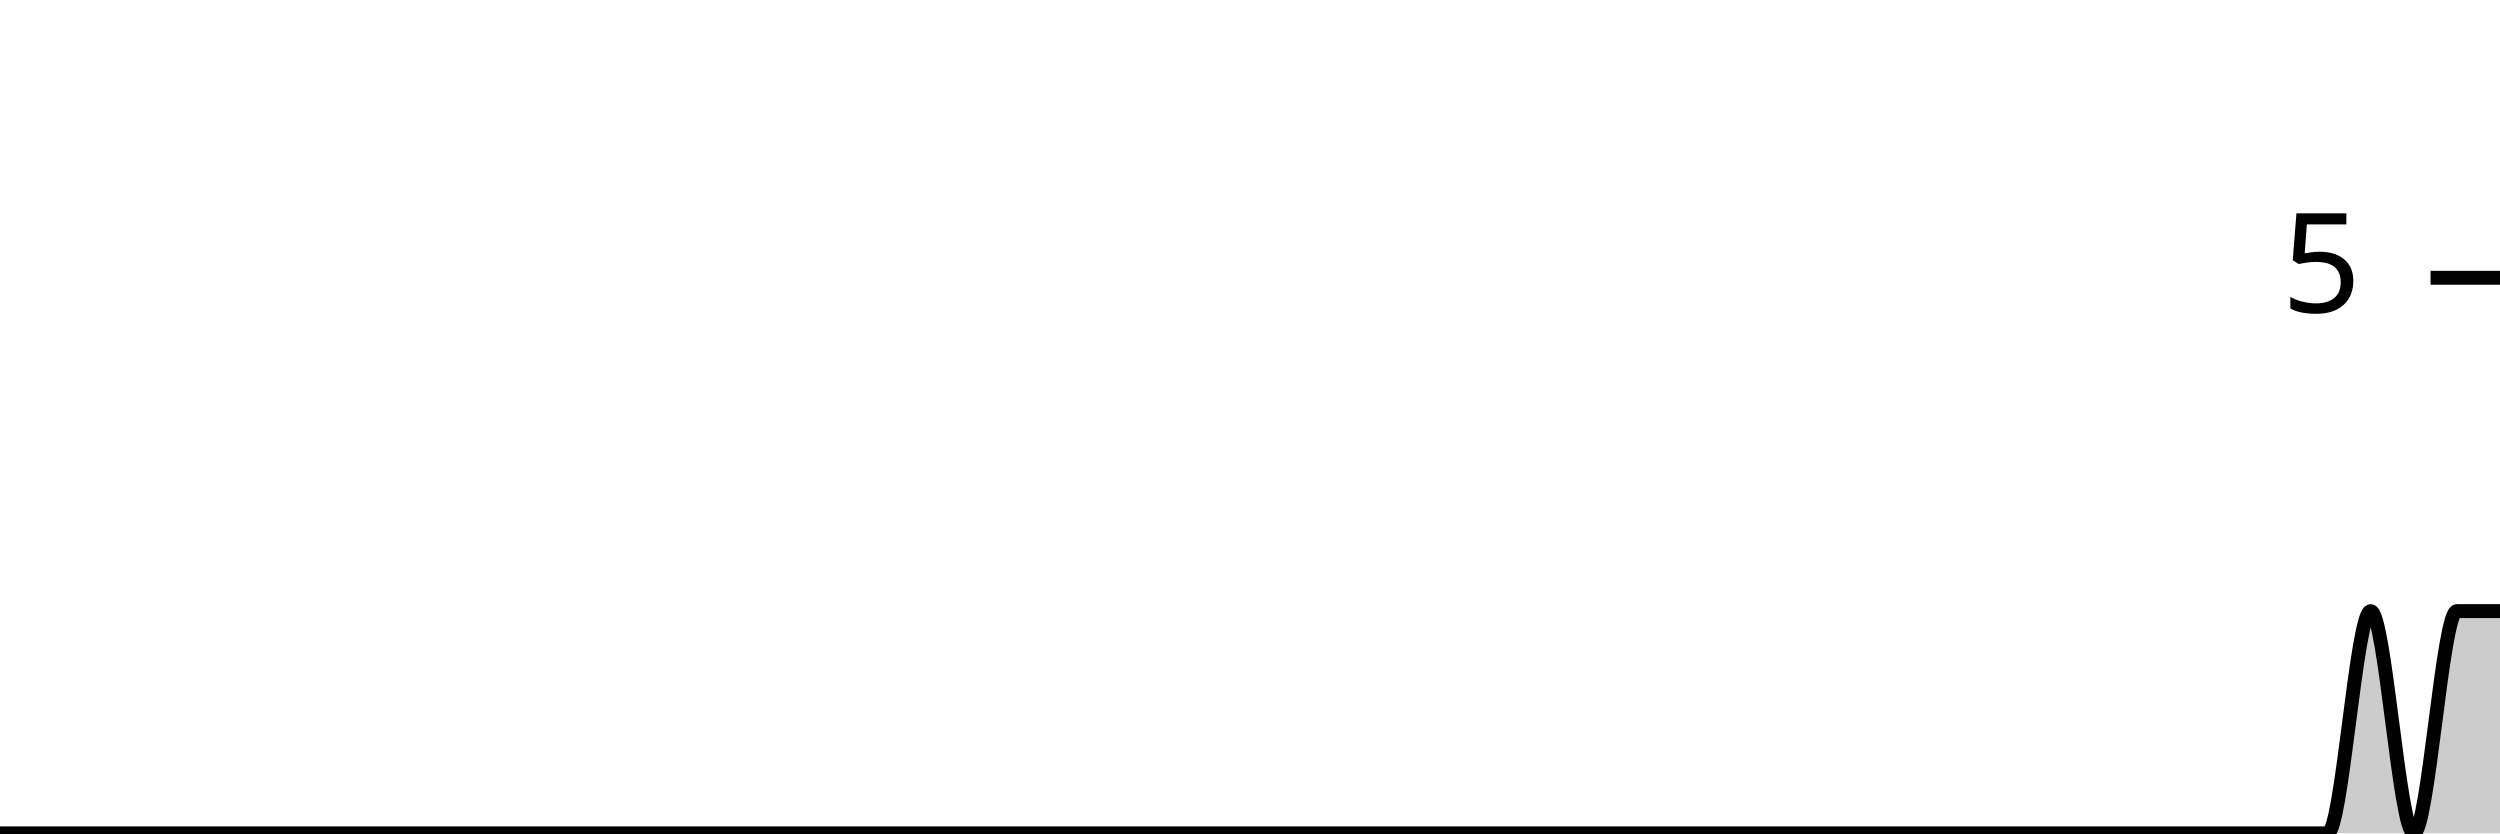
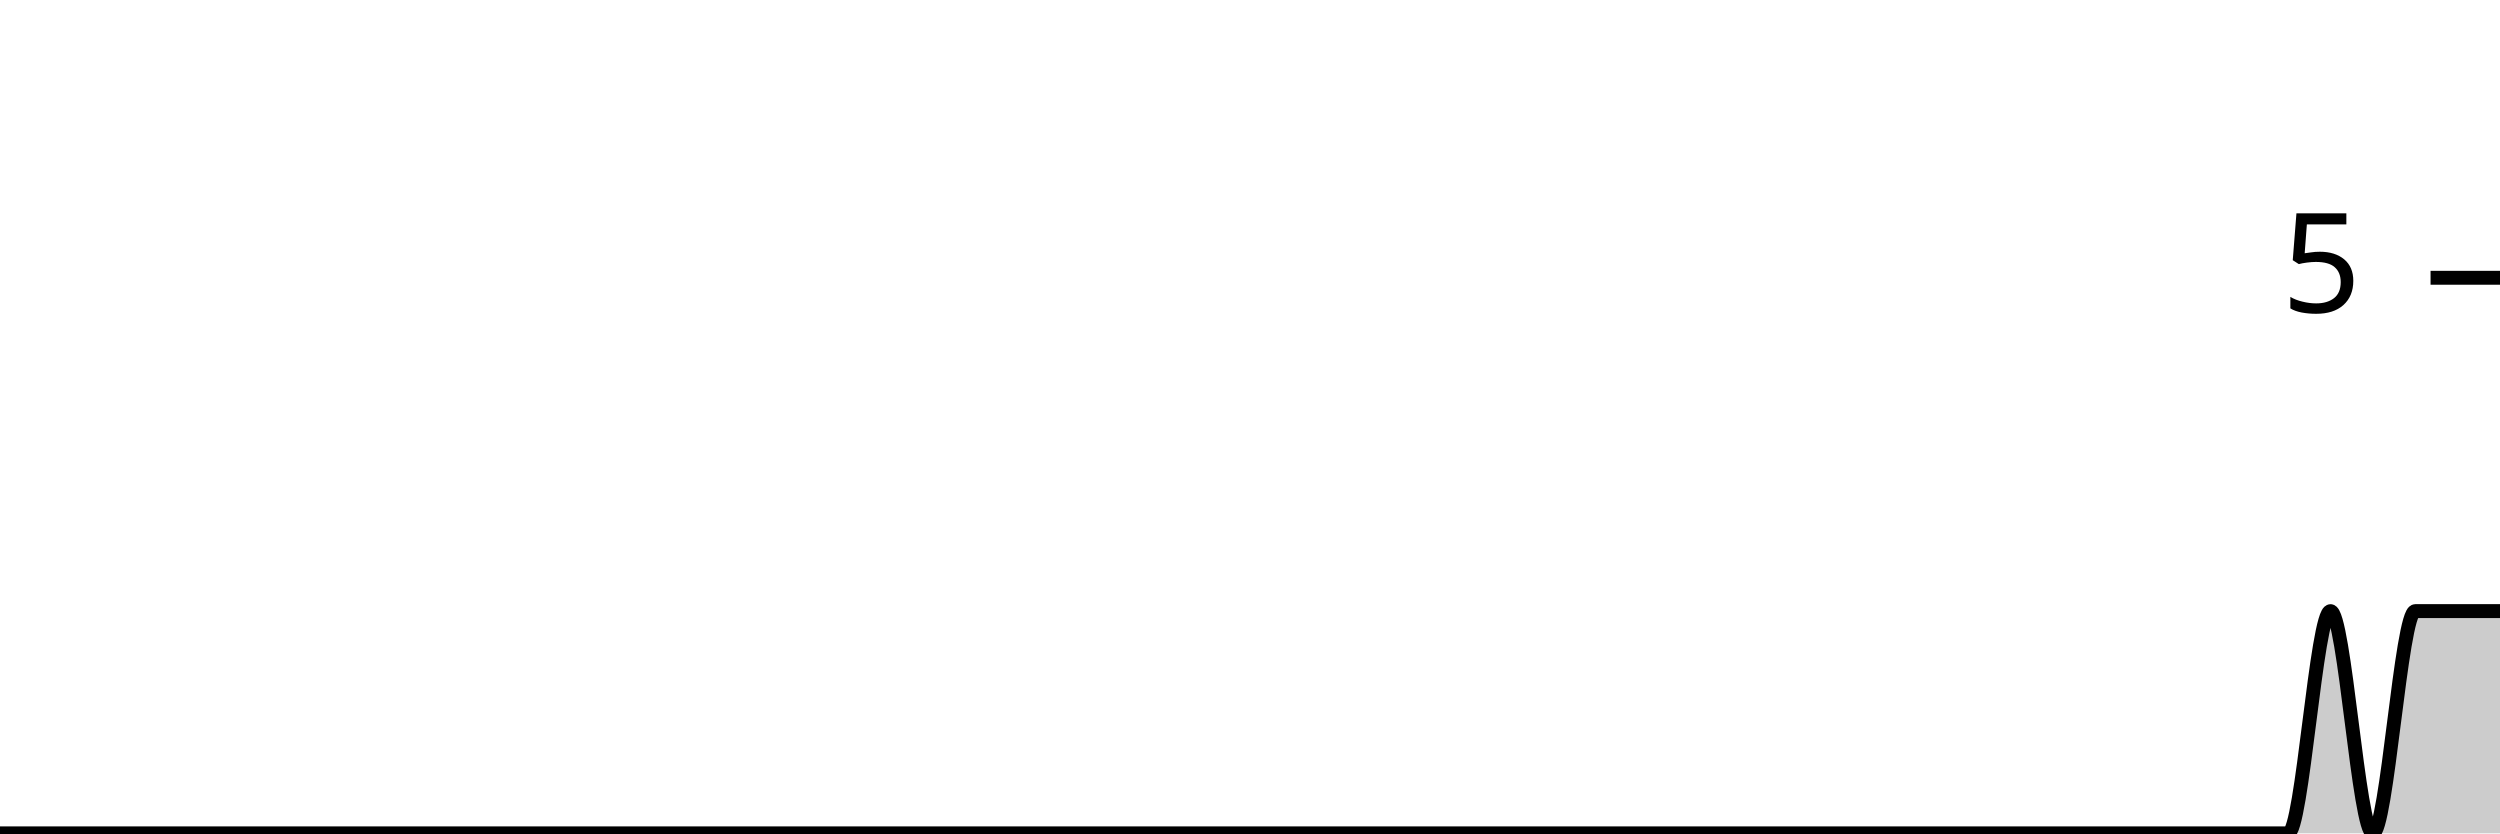
<svg xmlns="http://www.w3.org/2000/svg" viewBox="0 0 180 60">
  <g transform="translate(0,20)">
-     <path class="area" fill="rgba(0, 0, 0, 0.2)" d="M0,40C1.034,40,2.069,40,3.103,40C4.138,40,5.172,40,6.207,40C7.241,40,8.276,40,9.31,40C10.345,40,11.379,40,12.414,40C13.448,40,14.483,40,15.517,40C16.552,40,17.586,40,18.621,40C19.655,40,20.69,40,21.724,40C22.759,40,23.793,40,24.828,40C25.862,40,26.897,40,27.931,40C28.966,40,30,40,31.034,40C32.069,40,33.103,40,34.138,40C35.172,40,36.207,40,37.241,40C38.276,40,39.31,40,40.345,40C41.379,40,42.414,40,43.448,40C44.483,40,45.517,40,46.552,40C47.586,40,48.621,40,49.655,40C50.69,40,51.724,40,52.759,40C53.793,40,54.828,40,55.862,40C56.897,40,57.931,40,58.966,40C60,40,61.034,40,62.069,40C63.103,40,64.138,40,65.172,40C66.207,40,67.241,40,68.276,40C69.31,40,70.345,40,71.379,40C72.414,40,73.448,40,74.483,40C75.517,40,76.552,40,77.586,40C78.621,40,79.655,40,80.69,40C81.724,40,82.759,40,83.793,40C84.828,40,85.862,40,86.897,40C87.931,40,88.966,40,90,40C91.034,40,92.069,40,93.103,40C94.138,40,95.172,40,96.207,40C97.241,40,98.276,40,99.31,40C100.345,40,101.379,40,102.414,40C103.448,40,104.483,40,105.517,40C106.552,40,107.586,40,108.621,40C109.655,40,110.69,40,111.724,40C112.759,40,113.793,40,114.828,40C115.862,40,116.897,40,117.931,40C118.966,40,120,40,121.034,40C122.069,40,123.103,40,124.138,40C125.172,40,126.207,40,127.241,40C128.276,40,129.31,40,130.345,40C131.379,40,132.414,40,133.448,40C134.483,40,135.517,40,136.552,40C137.586,40,138.621,40,139.655,40C140.69,40,141.724,40,142.759,40C143.793,40,144.828,40,145.862,40C146.897,40,147.931,40,148.966,40C150,40,151.034,40,152.069,40C153.103,40,154.138,40,155.172,40C156.207,40,157.241,40,158.276,40C159.31,40,160.345,40,161.379,40C162.414,40,163.448,40,164.483,40C165.517,40,166.552,40,167.586,40C168.621,40,169.655,24,170.69,24C171.724,24,172.759,40,173.793,40C174.828,40,175.862,24,176.897,24C177.931,24,178.966,24,180,24L180,40C178.966,40,177.931,40,176.897,40C175.862,40,174.828,40,173.793,40C172.759,40,171.724,40,170.69,40C169.655,40,168.621,40,167.586,40C166.552,40,165.517,40,164.483,40C163.448,40,162.414,40,161.379,40C160.345,40,159.31,40,158.276,40C157.241,40,156.207,40,155.172,40C154.138,40,153.103,40,152.069,40C151.034,40,150,40,148.966,40C147.931,40,146.897,40,145.862,40C144.828,40,143.793,40,142.759,40C141.724,40,140.69,40,139.655,40C138.621,40,137.586,40,136.552,40C135.517,40,134.483,40,133.448,40C132.414,40,131.379,40,130.345,40C129.31,40,128.276,40,127.241,40C126.207,40,125.172,40,124.138,40C123.103,40,122.069,40,121.034,40C120,40,118.966,40,117.931,40C116.897,40,115.862,40,114.828,40C113.793,40,112.759,40,111.724,40C110.69,40,109.655,40,108.621,40C107.586,40,106.552,40,105.517,40C104.483,40,103.448,40,102.414,40C101.379,40,100.345,40,99.31,40C98.276,40,97.241,40,96.207,40C95.172,40,94.138,40,93.103,40C92.069,40,91.034,40,90,40C88.966,40,87.931,40,86.897,40C85.862,40,84.828,40,83.793,40C82.759,40,81.724,40,80.69,40C79.655,40,78.621,40,77.586,40C76.552,40,75.517,40,74.483,40C73.448,40,72.414,40,71.379,40C70.345,40,69.31,40,68.276,40C67.241,40,66.207,40,65.172,40C64.138,40,63.103,40,62.069,40C61.034,40,60,40,58.966,40C57.931,40,56.897,40,55.862,40C54.828,40,53.793,40,52.759,40C51.724,40,50.69,40,49.655,40C48.621,40,47.586,40,46.552,40C45.517,40,44.483,40,43.448,40C42.414,40,41.379,40,40.345,40C39.31,40,38.276,40,37.241,40C36.207,40,35.172,40,34.138,40C33.103,40,32.069,40,31.034,40C30,40,28.966,40,27.931,40C26.897,40,25.862,40,24.828,40C23.793,40,22.759,40,21.724,40C20.69,40,19.655,40,18.621,40C17.586,40,16.552,40,15.517,40C14.483,40,13.448,40,12.414,40C11.379,40,10.345,40,9.31,40C8.276,40,7.241,40,6.207,40C5.172,40,4.138,40,3.103,40C2.069,40,1.034,40,0,40Z" />
-     <path class="line" stroke="black" fill="none" d="M0,40C1.034,40,2.069,40,3.103,40C4.138,40,5.172,40,6.207,40C7.241,40,8.276,40,9.31,40C10.345,40,11.379,40,12.414,40C13.448,40,14.483,40,15.517,40C16.552,40,17.586,40,18.621,40C19.655,40,20.69,40,21.724,40C22.759,40,23.793,40,24.828,40C25.862,40,26.897,40,27.931,40C28.966,40,30,40,31.034,40C32.069,40,33.103,40,34.138,40C35.172,40,36.207,40,37.241,40C38.276,40,39.31,40,40.345,40C41.379,40,42.414,40,43.448,40C44.483,40,45.517,40,46.552,40C47.586,40,48.621,40,49.655,40C50.69,40,51.724,40,52.759,40C53.793,40,54.828,40,55.862,40C56.897,40,57.931,40,58.966,40C60,40,61.034,40,62.069,40C63.103,40,64.138,40,65.172,40C66.207,40,67.241,40,68.276,40C69.31,40,70.345,40,71.379,40C72.414,40,73.448,40,74.483,40C75.517,40,76.552,40,77.586,40C78.621,40,79.655,40,80.69,40C81.724,40,82.759,40,83.793,40C84.828,40,85.862,40,86.897,40C87.931,40,88.966,40,90,40C91.034,40,92.069,40,93.103,40C94.138,40,95.172,40,96.207,40C97.241,40,98.276,40,99.31,40C100.345,40,101.379,40,102.414,40C103.448,40,104.483,40,105.517,40C106.552,40,107.586,40,108.621,40C109.655,40,110.69,40,111.724,40C112.759,40,113.793,40,114.828,40C115.862,40,116.897,40,117.931,40C118.966,40,120,40,121.034,40C122.069,40,123.103,40,124.138,40C125.172,40,126.207,40,127.241,40C128.276,40,129.31,40,130.345,40C131.379,40,132.414,40,133.448,40C134.483,40,135.517,40,136.552,40C137.586,40,138.621,40,139.655,40C140.69,40,141.724,40,142.759,40C143.793,40,144.828,40,145.862,40C146.897,40,147.931,40,148.966,40C150,40,151.034,40,152.069,40C153.103,40,154.138,40,155.172,40C156.207,40,157.241,40,158.276,40C159.31,40,160.345,40,161.379,40C162.414,40,163.448,40,164.483,40C165.517,40,166.552,40,167.586,40C168.621,40,169.655,24,170.69,24C171.724,24,172.759,40,173.793,40C174.828,40,175.862,24,176.897,24C177.931,24,178.966,24,180,24" />
+     <path class="area" fill="rgba(0, 0, 0, 0.2)" d="M0,40C1.017,40,2.034,40,3.051,40C4.068,40,5.085,40,6.102,40C7.119,40,8.136,40,9.153,40C10.169,40,11.186,40,12.203,40C13.22,40,14.237,40,15.254,40C16.271,40,17.288,40,18.305,40C19.322,40,20.339,40,21.356,40C22.373,40,23.39,40,24.407,40C25.424,40,26.441,40,27.458,40C28.475,40,29.492,40,30.508,40C31.525,40,32.542,40,33.559,40C34.576,40,35.593,40,36.61,40C37.627,40,38.644,40,39.661,40C40.678,40,41.695,40,42.712,40C43.729,40,44.746,40,45.763,40C46.78,40,47.797,40,48.814,40C49.831,40,50.847,40,51.864,40C52.881,40,53.898,40,54.915,40C55.932,40,56.949,40,57.966,40C58.983,40,60,40,61.017,40C62.034,40,63.051,40,64.068,40C65.085,40,66.102,40,67.119,40C68.136,40,69.153,40,70.169,40C71.186,40,72.203,40,73.22,40C74.237,40,75.254,40,76.271,40C77.288,40,78.305,40,79.322,40C80.339,40,81.356,40,82.373,40C83.39,40,84.407,40,85.424,40C86.441,40,87.458,40,88.475,40C89.492,40,90.508,40,91.525,40C92.542,40,93.559,40,94.576,40C95.593,40,96.61,40,97.627,40C98.644,40,99.661,40,100.678,40C101.695,40,102.712,40,103.729,40C104.746,40,105.763,40,106.78,40C107.797,40,108.814,40,109.831,40C110.847,40,111.864,40,112.881,40C113.898,40,114.915,40,115.932,40C116.949,40,117.966,40,118.983,40C120,40,121.017,40,122.034,40C123.051,40,124.068,40,125.085,40C126.102,40,127.119,40,128.136,40C129.153,40,130.169,40,131.186,40C132.203,40,133.22,40,134.237,40C135.254,40,136.271,40,137.288,40C138.305,40,139.322,40,140.339,40C141.356,40,142.373,40,143.39,40C144.407,40,145.424,40,146.441,40C147.458,40,148.475,40,149.492,40C150.508,40,151.525,40,152.542,40C153.559,40,154.576,40,155.593,40C156.61,40,157.627,40,158.644,40C159.661,40,160.678,40,161.695,40C162.712,40,163.729,40,164.746,40C165.763,40,166.78,24,167.797,24C168.814,24,169.831,40,170.847,40C171.864,40,172.881,24,173.898,24C174.915,24,175.932,24,176.949,24C177.966,24,178.983,24,180,24L180,40C178.983,40,177.966,40,176.949,40C175.932,40,174.915,40,173.898,40C172.881,40,171.864,40,170.847,40C169.831,40,168.814,40,167.797,40C166.78,40,165.763,40,164.746,40C163.729,40,162.712,40,161.695,40C160.678,40,159.661,40,158.644,40C157.627,40,156.61,40,155.593,40C154.576,40,153.559,40,152.542,40C151.525,40,150.508,40,149.492,40C148.475,40,147.458,40,146.441,40C145.424,40,144.407,40,143.39,40C142.373,40,141.356,40,140.339,40C139.322,40,138.305,40,137.288,40C136.271,40,135.254,40,134.237,40C133.22,40,132.203,40,131.186,40C130.169,40,129.153,40,128.136,40C127.119,40,126.102,40,125.085,40C124.068,40,123.051,40,122.034,40C121.017,40,120,40,118.983,40C117.966,40,116.949,40,115.932,40C114.915,40,113.898,40,112.881,40C111.864,40,110.847,40,109.831,40C108.814,40,107.797,40,106.78,40C105.763,40,104.746,40,103.729,40C102.712,40,101.695,40,100.678,40C99.661,40,98.644,40,97.627,40C96.61,40,95.593,40,94.576,40C93.559,40,92.542,40,91.525,40C90.508,40,89.492,40,88.475,40C87.458,40,86.441,40,85.424,40C84.407,40,83.39,40,82.373,40C81.356,40,80.339,40,79.322,40C78.305,40,77.288,40,76.271,40C75.254,40,74.237,40,73.22,40C72.203,40,71.186,40,70.169,40C69.153,40,68.136,40,67.119,40C66.102,40,65.085,40,64.068,40C63.051,40,62.034,40,61.017,40C60,40,58.983,40,57.966,40C56.949,40,55.932,40,54.915,40C53.898,40,52.881,40,51.864,40C50.847,40,49.831,40,48.814,40C47.797,40,46.78,40,45.763,40C44.746,40,43.729,40,42.712,40C41.695,40,40.678,40,39.661,40C38.644,40,37.627,40,36.61,40C35.593,40,34.576,40,33.559,40C32.542,40,31.525,40,30.508,40C29.492,40,28.475,40,27.458,40C26.441,40,25.424,40,24.407,40C23.39,40,22.373,40,21.356,40C20.339,40,19.322,40,18.305,40C17.288,40,16.271,40,15.254,40C14.237,40,13.22,40,12.203,40C11.186,40,10.169,40,9.153,40C8.136,40,7.119,40,6.102,40C5.085,40,4.068,40,3.051,40C2.034,40,1.017,40,0,40Z" />
+     <path class="line" stroke="black" fill="none" d="M0,40C1.017,40,2.034,40,3.051,40C4.068,40,5.085,40,6.102,40C7.119,40,8.136,40,9.153,40C10.169,40,11.186,40,12.203,40C13.22,40,14.237,40,15.254,40C16.271,40,17.288,40,18.305,40C19.322,40,20.339,40,21.356,40C22.373,40,23.39,40,24.407,40C25.424,40,26.441,40,27.458,40C28.475,40,29.492,40,30.508,40C31.525,40,32.542,40,33.559,40C34.576,40,35.593,40,36.61,40C37.627,40,38.644,40,39.661,40C40.678,40,41.695,40,42.712,40C43.729,40,44.746,40,45.763,40C46.78,40,47.797,40,48.814,40C49.831,40,50.847,40,51.864,40C52.881,40,53.898,40,54.915,40C55.932,40,56.949,40,57.966,40C58.983,40,60,40,61.017,40C62.034,40,63.051,40,64.068,40C65.085,40,66.102,40,67.119,40C68.136,40,69.153,40,70.169,40C71.186,40,72.203,40,73.22,40C74.237,40,75.254,40,76.271,40C77.288,40,78.305,40,79.322,40C80.339,40,81.356,40,82.373,40C83.39,40,84.407,40,85.424,40C86.441,40,87.458,40,88.475,40C89.492,40,90.508,40,91.525,40C92.542,40,93.559,40,94.576,40C95.593,40,96.61,40,97.627,40C98.644,40,99.661,40,100.678,40C101.695,40,102.712,40,103.729,40C104.746,40,105.763,40,106.78,40C107.797,40,108.814,40,109.831,40C110.847,40,111.864,40,112.881,40C113.898,40,114.915,40,115.932,40C116.949,40,117.966,40,118.983,40C120,40,121.017,40,122.034,40C123.051,40,124.068,40,125.085,40C126.102,40,127.119,40,128.136,40C129.153,40,130.169,40,131.186,40C132.203,40,133.22,40,134.237,40C135.254,40,136.271,40,137.288,40C138.305,40,139.322,40,140.339,40C141.356,40,142.373,40,143.39,40C144.407,40,145.424,40,146.441,40C147.458,40,148.475,40,149.492,40C150.508,40,151.525,40,152.542,40C153.559,40,154.576,40,155.593,40C156.61,40,157.627,40,158.644,40C159.661,40,160.678,40,161.695,40C162.712,40,163.729,40,164.746,40C165.763,40,166.78,24,167.797,24C168.814,24,169.831,40,170.847,40C171.864,40,172.881,24,173.898,24C174.915,24,175.932,24,176.949,24C177.966,24,178.983,24,180,24" />
    <path class="axis-ceiling" stroke-width="1" stroke="black" fill="none" d="M175,0L180,0" />
    <text class="axis-ceiling-label" font-family="sans-serif" text-anchor="end" font-size="10px" x="170" y="2.5">5</text>
  </g>
</svg>
